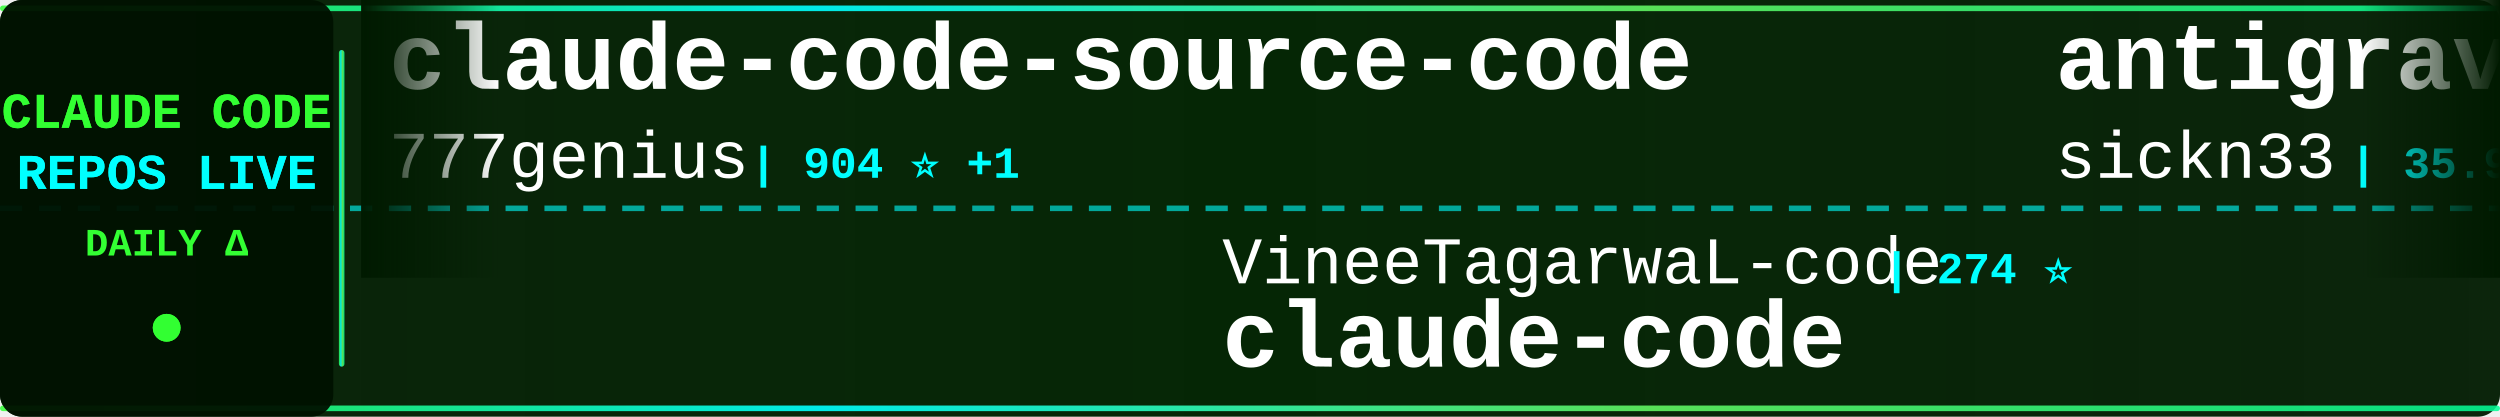
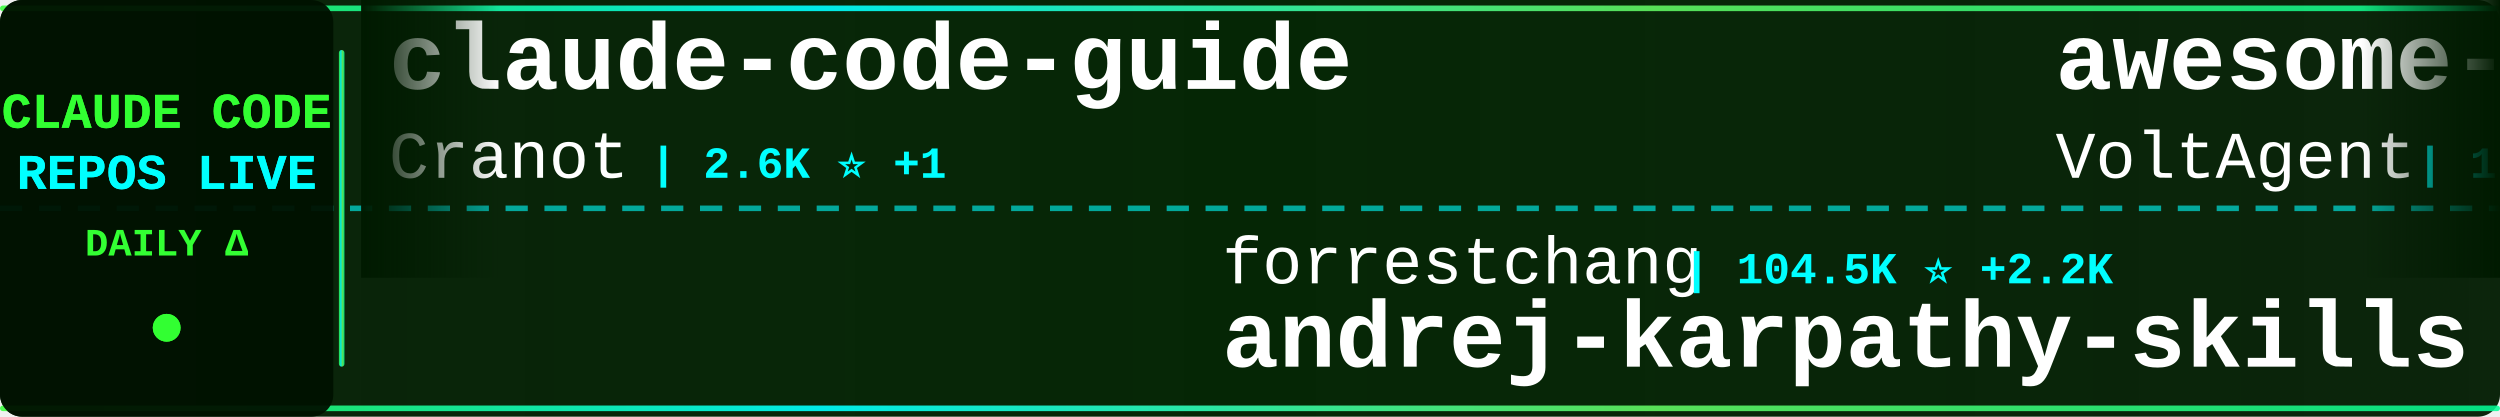
<svg xmlns="http://www.w3.org/2000/svg" width="900" height="150">
  <defs>
    <linearGradient id="tickerBg" x1="0%" y1="0%" x2="100%" y2="0%">
      <stop offset="0%" style="stop-color:#001a00;stop-opacity:0.95" />
      <stop offset="50%" style="stop-color:#002200;stop-opacity:0.98" />
      <stop offset="100%" style="stop-color:#001a00;stop-opacity:0.95" />
    </linearGradient>
    <linearGradient id="borderGrad" x1="0%" y1="0%" x2="100%" y2="0%">
      <stop offset="0%" style="stop-color:#33ff33;stop-opacity:0.85">
        <animate attributeName="stop-opacity" values="0.85;1;0.85" dur="2s" repeatCount="indefinite" />
      </stop>
      <stop offset="33%" style="stop-color:#00ffff;stop-opacity:0.9">
        <animate attributeName="stop-opacity" values="0.9;1;0.9" dur="2.2s" repeatCount="indefinite" />
      </stop>
      <stop offset="66%" style="stop-color:#66ff66;stop-opacity:0.85">
        <animate attributeName="stop-opacity" values="0.85;1;0.85" dur="1.8s" repeatCount="indefinite" />
      </stop>
      <stop offset="100%" style="stop-color:#00ff99;stop-opacity:0.85">
        <animate attributeName="stop-opacity" values="0.85;1;0.85" dur="2s" repeatCount="indefinite" />
      </stop>
    </linearGradient>
    <filter id="textGlow">
      <feGaussianBlur stdDeviation="0.1" result="coloredBlur" />
      <feMerge>
        <feMergeNode in="coloredBlur" />
        <feMergeNode in="SourceGraphic" />
      </feMerge>
    </filter>
    <filter id="metricGlow">
      <feGaussianBlur stdDeviation="0.2" result="coloredBlur" />
      <feMerge>
        <feMergeNode in="coloredBlur" />
        <feMergeNode in="SourceGraphic" />
      </feMerge>
    </filter>
    <linearGradient id="leftFade" x1="0%" y1="0%" x2="100%" y2="0%">
      <stop offset="0%" style="stop-color:#001a00;stop-opacity:1" />
      <stop offset="100%" style="stop-color:#001a00;stop-opacity:0" />
    </linearGradient>
    <linearGradient id="rightFade" x1="0%" y1="0%" x2="100%" y2="0%">
      <stop offset="0%" style="stop-color:#001a00;stop-opacity:0" />
      <stop offset="100%" style="stop-color:#001a00;stop-opacity:1" />
    </linearGradient>
  </defs>
  <rect width="900" height="150" fill="url(#tickerBg)" rx="8" />
  <rect x="0" y="2" width="900" height="2" fill="url(#borderGrad)" rx="1" />
  <rect x="0" y="146" width="900" height="2" fill="url(#borderGrad)" rx="1" />
  <line x1="0" y1="75" x2="900" y2="75" stroke="#00ffff" stroke-width="2" stroke-dasharray="8 6" opacity="0.6" />
  <rect x="0" y="0" width="120" height="150" fill="#001100" opacity="0.95" rx="8" />
  <text x="60" y="46" font-family="'Courier New', monospace" font-size="18" font-weight="bold" fill="#33ff33" text-anchor="middle" filter="url(#textGlow)">
    CLAUDE CODE
  </text>
  <text x="60" y="68" font-family="'Courier New', monospace" font-size="18" font-weight="bold" fill="#00ffff" text-anchor="middle" filter="url(#textGlow)">
    REPOS LIVE
  </text>
  <text x="60" y="92" font-family="'Courier New', monospace" font-size="14" font-weight="bold" fill="#33ff33" text-anchor="middle">
    DAILY Δ
  </text>
  <circle cx="60" cy="118" r="5" fill="#33ff33" filter="url(#metricGlow)">
    <animate attributeName="r" values="4;6;4" dur="1.5s" repeatCount="indefinite" />
    <animate attributeName="opacity" values="0.6;1;0.6" dur="1.5s" repeatCount="indefinite" />
  </circle>
  <rect x="122" y="18" width="2" height="114" fill="url(#borderGrad)" rx="1" />
  <clipPath id="tickerClip">
    <rect x="130" y="0" width="770" height="150" />
  </clipPath>
  <g clip-path="url(#tickerClip)">
    <g id="tickerItems">
      <animateTransform attributeName="transform" attributeType="XML" type="translate" from="0 0" to="-3000 0" dur="54s" repeatCount="indefinite" />
      <g transform="translate(0, 0)">
-         <text x="140" y="32" font-family="'Courier New', monospace" font-size="34" font-weight="bold" fill="#ffffff">claude-code-source-code</text>
-         <text x="140" y="64" font-family="'Courier New', monospace" font-size="24" font-weight="normal" fill="#ffffff" opacity="1.0">777genius</text>
-         <text x="270" y="64" font-family="'Courier New', monospace" font-size="16" font-weight="bold" fill="#00ffff"> | 904 ⭐ +1</text>
+         <text x="140" y="32" font-family="'Courier New', monospace" font-size="34" font-weight="bold" fill="#ffffff">claude-code-guide</text>
+         <text x="140" y="64" font-family="'Courier New', monospace" font-size="24" font-weight="normal" fill="#ffffff" opacity="1.0">Cranot</text>
+         <text x="234" y="64" font-family="'Courier New', monospace" font-size="16" font-weight="bold" fill="#00ffff"> | 2.6K ⭐ +1</text>
      </g>
      <g transform="translate(300, 0)">
-         <text x="140" y="102" font-family="'Courier New', monospace" font-size="24" font-weight="normal" fill="#ffffff" opacity="1.0">VineeTagarwaL-code</text>
-         <text x="378" y="102" font-family="'Courier New', monospace" font-size="16" font-weight="bold" fill="#00ffff"> | 274 ⭐</text>
+         <text x="140" y="102" font-family="'Courier New', monospace" font-size="24" font-weight="normal" fill="#ffffff" opacity="1.0">forrestchang</text>
+         <text x="306" y="102" font-family="'Courier New', monospace" font-size="16" font-weight="bold" fill="#00ffff"> | 104.5K ⭐ +2.2K</text>
+         <text x="140" y="132" font-family="'Courier New', monospace" font-size="34" font-weight="bold" fill="#ffffff">andrej-karpathy-skills</text>
+       </g>
+       <g transform="translate(600, 0)">
+         <text x="140" y="32" font-family="'Courier New', monospace" font-size="34" font-weight="bold" fill="#ffffff">awesome-claude-code-suba...</text>
+         <text x="140" y="64" font-family="'Courier New', monospace" font-size="24" font-weight="normal" fill="#ffffff" opacity="1.0">VoltAgent</text>
+         <text x="270" y="64" font-family="'Courier New', monospace" font-size="16" font-weight="bold" fill="#00ffff"> | 18.9K ⭐ +77</text>
+       </g>
+       <g transform="translate(900, 0)">
+         <text x="140" y="102" font-family="'Courier New', monospace" font-size="24" font-weight="normal" fill="#ffffff" opacity="1.0">T-Lab-CUHKSZ</text>
+         <text x="306" y="102" font-family="'Courier New', monospace" font-size="16" font-weight="bold" fill="#00ffff"> | 305 ⭐ +1</text>
        <text x="140" y="132" font-family="'Courier New', monospace" font-size="34" font-weight="bold" fill="#ffffff">claude-code</text>
      </g>
-       <g transform="translate(600, 0)">
-         <text x="140" y="32" font-family="'Courier New', monospace" font-size="34" font-weight="bold" fill="#ffffff">antigravity-awesome-skil...</text>
-         <text x="140" y="64" font-family="'Courier New', monospace" font-size="24" font-weight="normal" fill="#ffffff" opacity="1.0">sickn33</text>
-         <text x="246" y="64" font-family="'Courier New', monospace" font-size="16" font-weight="bold" fill="#00ffff"> | 35.9K ⭐ +131</text>
-       </g>
-       <g transform="translate(900, 0)">
-         <text x="140" y="102" font-family="'Courier New', monospace" font-size="24" font-weight="normal" fill="#ffffff" opacity="1.0">shareAI-lab</text>
-         <text x="294" y="102" font-family="'Courier New', monospace" font-size="16" font-weight="bold" fill="#00ffff"> | 57.7K ⭐ +118</text>
-         <text x="140" y="132" font-family="'Courier New', monospace" font-size="34" font-weight="bold" fill="#ffffff">learn-claude-code</text>
-       </g>
      <g transform="translate(1200, 0)">
-         <text x="140" y="32" font-family="'Courier New', monospace" font-size="34" font-weight="bold" fill="#ffffff">collection-claude-code-s...</text>
-         <text x="140" y="64" font-family="'Courier New', monospace" font-size="24" font-weight="normal" fill="#ffffff" opacity="1.0">chauncygu</text>
-         <text x="270" y="64" font-family="'Courier New', monospace" font-size="16" font-weight="bold" fill="#00ffff"> | 2.3K ⭐ +8</text>
+         <text x="140" y="32" font-family="'Courier New', monospace" font-size="34" font-weight="bold" fill="#ffffff">claude-code-local</text>
+         <text x="140" y="64" font-family="'Courier New', monospace" font-size="24" font-weight="normal" fill="#ffffff" opacity="1.0">nicedreamzapp</text>
+         <text x="318" y="64" font-family="'Courier New', monospace" font-size="16" font-weight="bold" fill="#00ffff"> | 2.4K ⭐ +1</text>
      </g>
      <g transform="translate(1500, 0)">
-         <text x="140" y="102" font-family="'Courier New', monospace" font-size="24" font-weight="normal" fill="#ffffff" opacity="1.0">LING71671</text>
-         <text x="270" y="102" font-family="'Courier New', monospace" font-size="16" font-weight="bold" fill="#00ffff"> | 799 ⭐ +6</text>
-         <text x="140" y="132" font-family="'Courier New', monospace" font-size="34" font-weight="bold" fill="#ffffff">Open-ClaudeCode</text>
+         <text x="140" y="102" font-family="'Courier New', monospace" font-size="24" font-weight="normal" fill="#ffffff" opacity="1.0">guanshan</text>
+         <text x="258" y="102" font-family="'Courier New', monospace" font-size="16" font-weight="bold" fill="#00ffff"> | 57 ⭐</text>
+         <text x="140" y="132" font-family="'Courier New', monospace" font-size="34" font-weight="bold" fill="#ffffff">ClaudeCode</text>
      </g>
      <g transform="translate(1800, 0)">
-         <text x="140" y="32" font-family="'Courier New', monospace" font-size="34" font-weight="bold" fill="#ffffff">claude-code-infrastructu...</text>
-         <text x="140" y="64" font-family="'Courier New', monospace" font-size="24" font-weight="normal" fill="#ffffff" opacity="1.0">diet103</text>
-         <text x="246" y="64" font-family="'Courier New', monospace" font-size="16" font-weight="bold" fill="#00ffff"> | 9.6K ⭐ +2</text>
+         <text x="140" y="32" font-family="'Courier New', monospace" font-size="34" font-weight="bold" fill="#ffffff">claude-code</text>
+         <text x="140" y="64" font-family="'Courier New', monospace" font-size="24" font-weight="normal" fill="#ffffff" opacity="1.0">mehmoodosman</text>
+         <text x="306" y="64" font-family="'Courier New', monospace" font-size="16" font-weight="bold" fill="#00ffff"> | 167 ⭐</text>
      </g>
      <g transform="translate(2100, 0)">
-         <text x="140" y="102" font-family="'Courier New', monospace" font-size="24" font-weight="normal" fill="#ffffff" opacity="1.0">Hyper66666</text>
-         <text x="282" y="102" font-family="'Courier New', monospace" font-size="16" font-weight="bold" fill="#00ffff"> | 213 ⭐ +1</text>
+         <text x="140" y="102" font-family="'Courier New', monospace" font-size="24" font-weight="normal" fill="#ffffff" opacity="1.0">ChinaSiro</text>
+         <text x="270" y="102" font-family="'Courier New', monospace" font-size="16" font-weight="bold" fill="#00ffff"> | 9.1K ⭐ +10</text>
        <text x="140" y="132" font-family="'Courier New', monospace" font-size="34" font-weight="bold" fill="#ffffff">claude-code-sourcemap</text>
      </g>
      <g transform="translate(2400, 0)">
-         <text x="140" y="32" font-family="'Courier New', monospace" font-size="34" font-weight="bold" fill="#ffffff">ralph</text>
-         <text x="140" y="64" font-family="'Courier New', monospace" font-size="24" font-weight="normal" fill="#ffffff" opacity="1.0">snarktank</text>
-         <text x="270" y="64" font-family="'Courier New', monospace" font-size="16" font-weight="bold" fill="#00ffff"> | 18.3K ⭐ +61</text>
+         <text x="140" y="32" font-family="'Courier New', monospace" font-size="34" font-weight="bold" fill="#ffffff">claude-code-infrastructu...</text>
+         <text x="140" y="64" font-family="'Courier New', monospace" font-size="24" font-weight="normal" fill="#ffffff" opacity="1.0">diet103</text>
+         <text x="246" y="64" font-family="'Courier New', monospace" font-size="16" font-weight="bold" fill="#00ffff"> | 9.6K ⭐ +3</text>
      </g>
      <g transform="translate(2700, 0)">
-         <text x="140" y="102" font-family="'Courier New', monospace" font-size="24" font-weight="normal" fill="#ffffff" opacity="1.0">Pimzino</text>
-         <text x="246" y="102" font-family="'Courier New', monospace" font-size="16" font-weight="bold" fill="#00ffff"> | 3.7K ⭐ +2</text>
-         <text x="140" y="132" font-family="'Courier New', monospace" font-size="34" font-weight="bold" fill="#ffffff">claude-code-spec-workflo...</text>
+         <text x="140" y="102" font-family="'Courier New', monospace" font-size="24" font-weight="normal" fill="#ffffff" opacity="1.0">anthropics</text>
+         <text x="282" y="102" font-family="'Courier New', monospace" font-size="16" font-weight="bold" fill="#00ffff"> | 7.4K ⭐ +14</text>
+         <text x="140" y="132" font-family="'Courier New', monospace" font-size="34" font-weight="bold" fill="#ffffff">claude-code-action</text>
      </g>
      <g transform="translate(3000, 0)">
-         <text x="140" y="32" font-family="'Courier New', monospace" font-size="34" font-weight="bold" fill="#ffffff">claude-code-source-code</text>
-         <text x="140" y="64" font-family="'Courier New', monospace" font-size="24" font-weight="normal" fill="#ffffff" opacity="1.0">777genius</text>
-         <text x="270" y="64" font-family="'Courier New', monospace" font-size="16" font-weight="bold" fill="#00ffff"> | 904 ⭐ +1</text>
+         <text x="140" y="32" font-family="'Courier New', monospace" font-size="34" font-weight="bold" fill="#ffffff">claude-code-guide</text>
+         <text x="140" y="64" font-family="'Courier New', monospace" font-size="24" font-weight="normal" fill="#ffffff" opacity="1.0">Cranot</text>
+         <text x="234" y="64" font-family="'Courier New', monospace" font-size="16" font-weight="bold" fill="#00ffff"> | 2.6K ⭐ +1</text>
      </g>
      <g transform="translate(3300, 0)">
-         <text x="140" y="102" font-family="'Courier New', monospace" font-size="24" font-weight="normal" fill="#ffffff" opacity="1.0">VineeTagarwaL-code</text>
-         <text x="378" y="102" font-family="'Courier New', monospace" font-size="16" font-weight="bold" fill="#00ffff"> | 274 ⭐</text>
-         <text x="140" y="132" font-family="'Courier New', monospace" font-size="34" font-weight="bold" fill="#ffffff">claude-code</text>
+         <text x="140" y="102" font-family="'Courier New', monospace" font-size="24" font-weight="normal" fill="#ffffff" opacity="1.0">forrestchang</text>
+         <text x="306" y="102" font-family="'Courier New', monospace" font-size="16" font-weight="bold" fill="#00ffff"> | 104.5K ⭐ +2.2K</text>
+         <text x="140" y="132" font-family="'Courier New', monospace" font-size="34" font-weight="bold" fill="#ffffff">andrej-karpathy-skills</text>
      </g>
      <g transform="translate(3600, 0)">
-         <text x="140" y="32" font-family="'Courier New', monospace" font-size="34" font-weight="bold" fill="#ffffff">antigravity-awesome-skil...</text>
-         <text x="140" y="64" font-family="'Courier New', monospace" font-size="24" font-weight="normal" fill="#ffffff" opacity="1.0">sickn33</text>
-         <text x="246" y="64" font-family="'Courier New', monospace" font-size="16" font-weight="bold" fill="#00ffff"> | 35.9K ⭐ +131</text>
+         <text x="140" y="32" font-family="'Courier New', monospace" font-size="34" font-weight="bold" fill="#ffffff">awesome-claude-code-suba...</text>
+         <text x="140" y="64" font-family="'Courier New', monospace" font-size="24" font-weight="normal" fill="#ffffff" opacity="1.0">VoltAgent</text>
+         <text x="270" y="64" font-family="'Courier New', monospace" font-size="16" font-weight="bold" fill="#00ffff"> | 18.9K ⭐ +77</text>
      </g>
      <g transform="translate(3900, 0)">
-         <text x="140" y="102" font-family="'Courier New', monospace" font-size="24" font-weight="normal" fill="#ffffff" opacity="1.0">shareAI-lab</text>
-         <text x="294" y="102" font-family="'Courier New', monospace" font-size="16" font-weight="bold" fill="#00ffff"> | 57.7K ⭐ +118</text>
-         <text x="140" y="132" font-family="'Courier New', monospace" font-size="34" font-weight="bold" fill="#ffffff">learn-claude-code</text>
+         <text x="140" y="102" font-family="'Courier New', monospace" font-size="24" font-weight="normal" fill="#ffffff" opacity="1.0">T-Lab-CUHKSZ</text>
+         <text x="306" y="102" font-family="'Courier New', monospace" font-size="16" font-weight="bold" fill="#00ffff"> | 305 ⭐ +1</text>
+         <text x="140" y="132" font-family="'Courier New', monospace" font-size="34" font-weight="bold" fill="#ffffff">claude-code</text>
      </g>
    </g>
  </g>
  <rect x="130" y="0" width="50" height="100" fill="url(#leftFade)" />
  <rect x="850" y="0" width="50" height="100" fill="url(#rightFade)" />
</svg>
